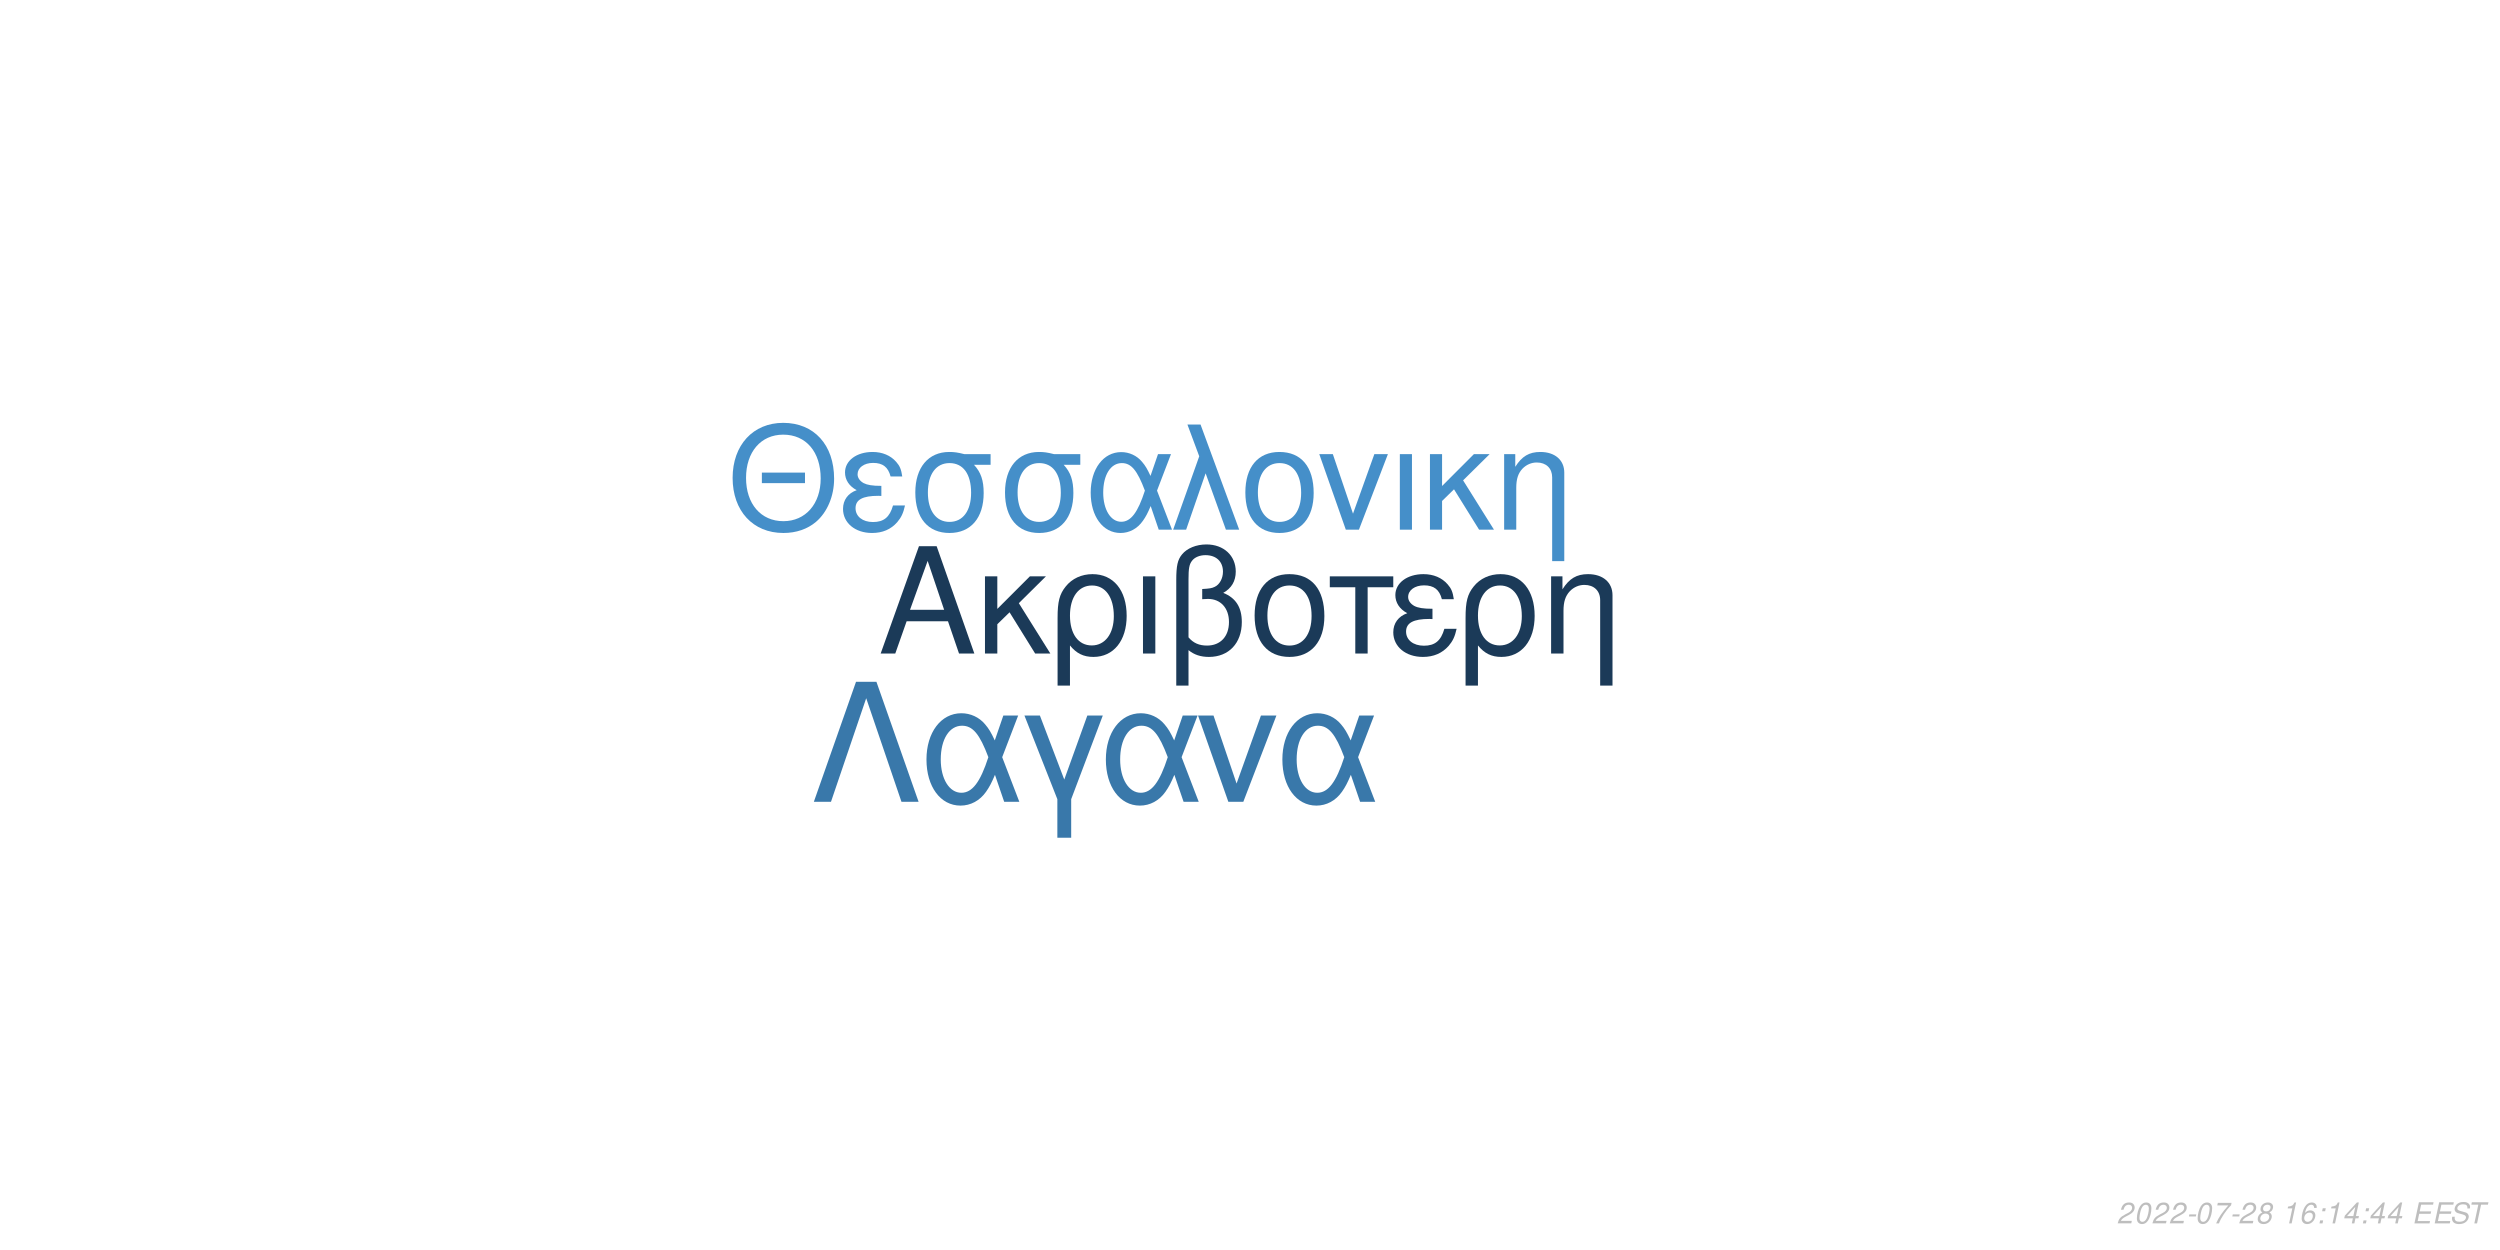
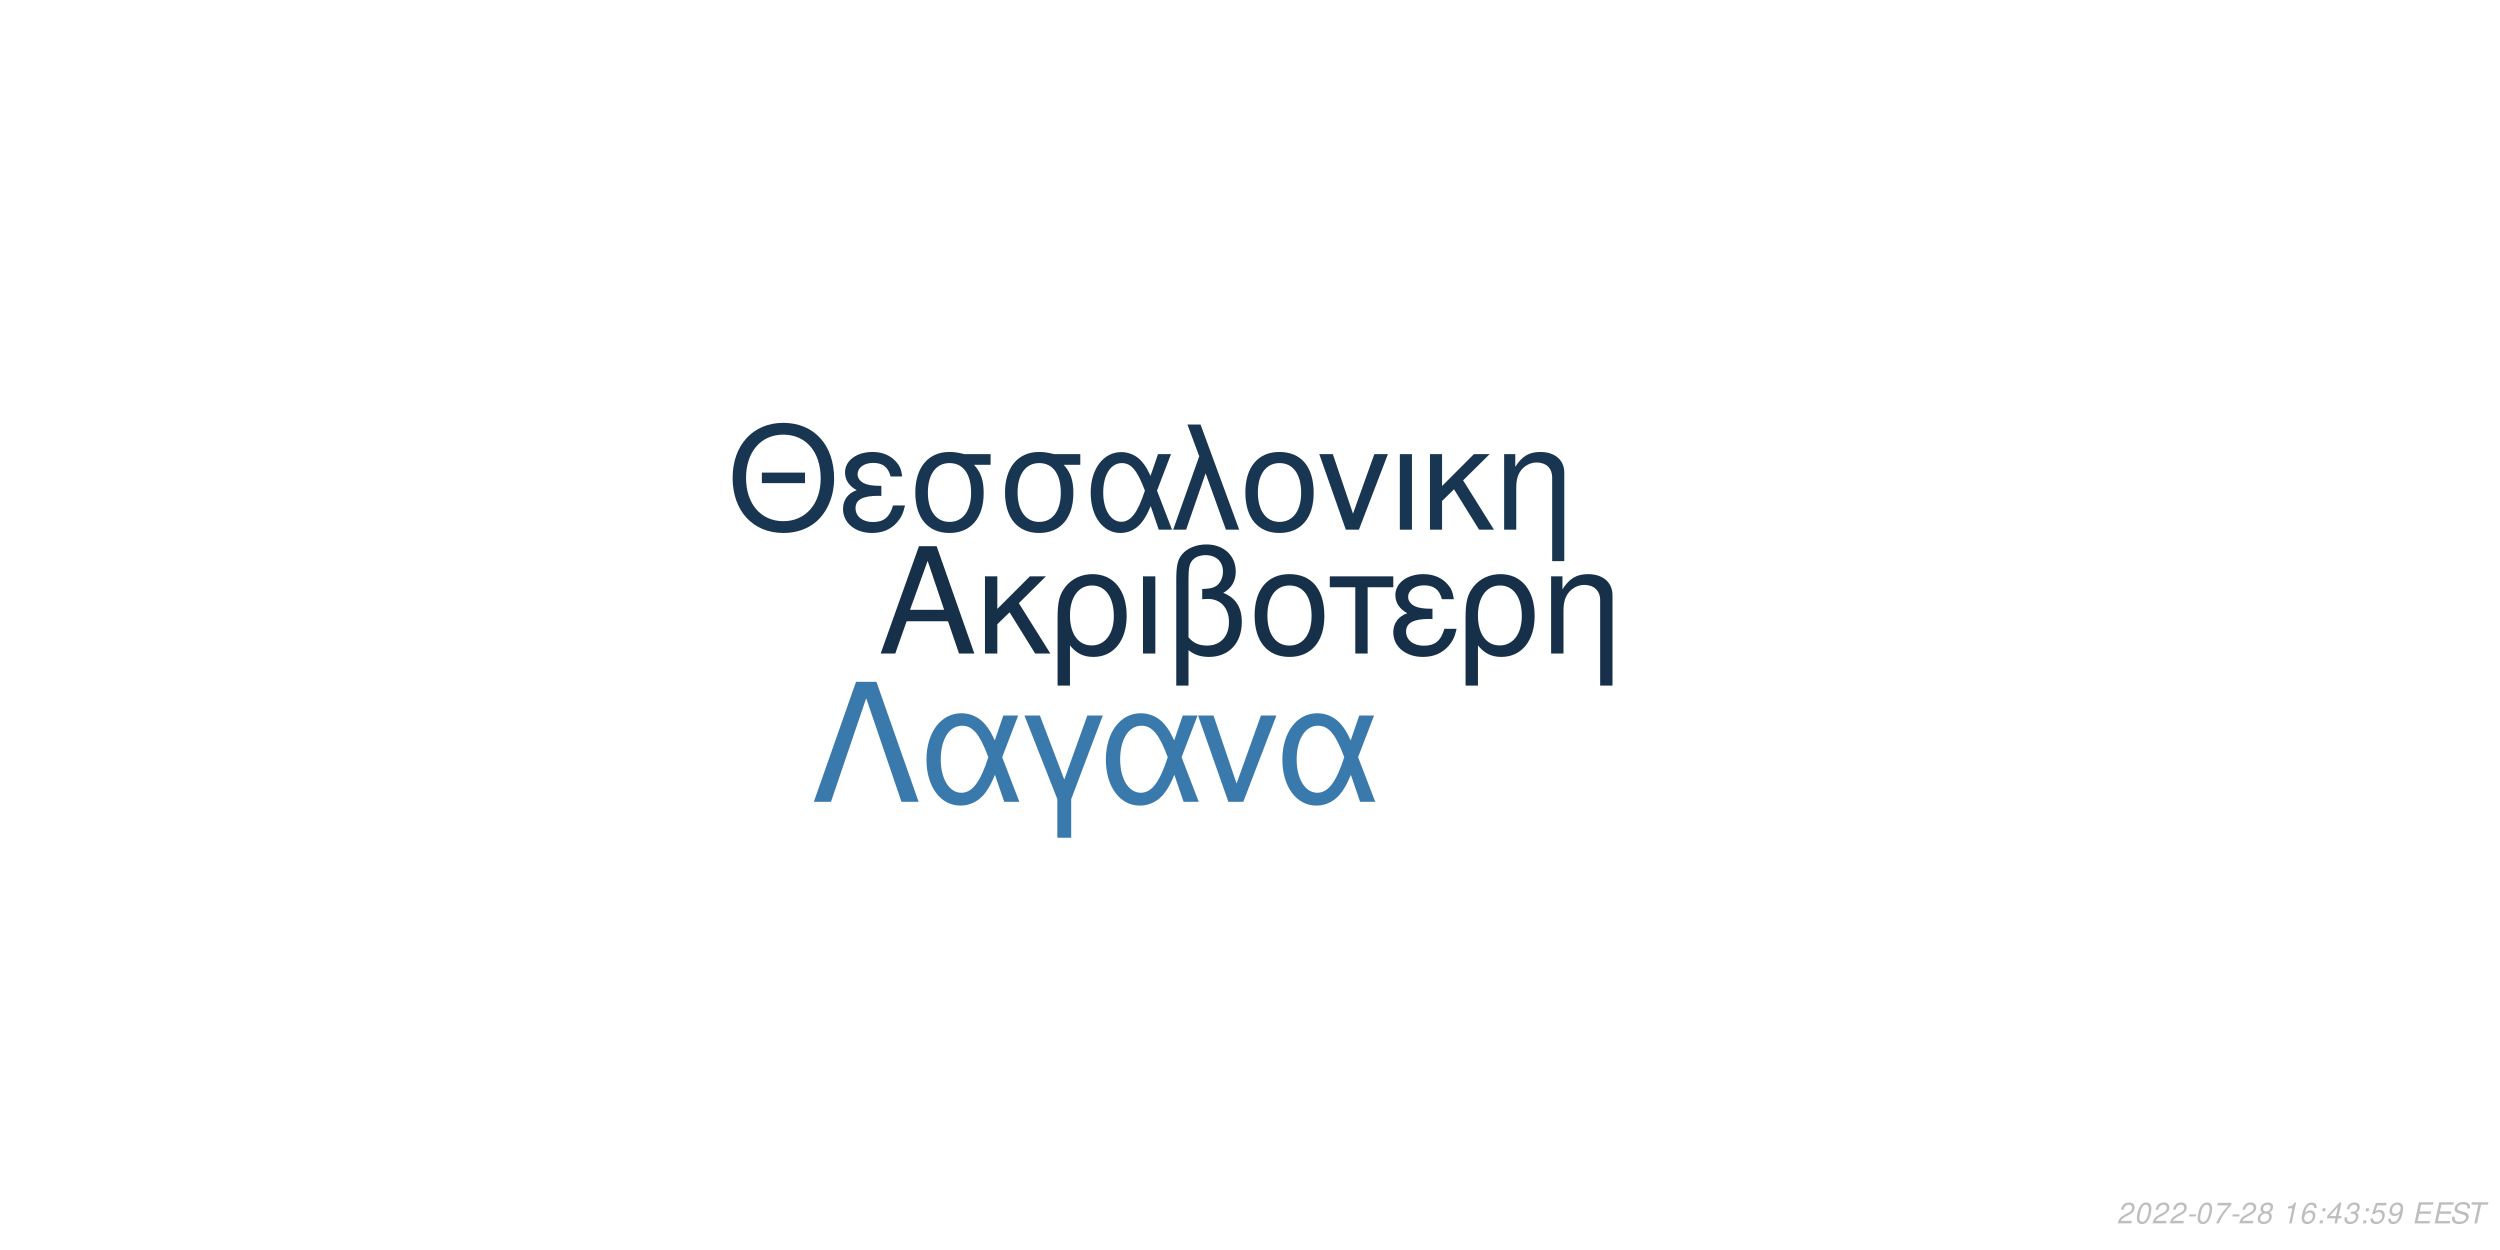
<svg xmlns="http://www.w3.org/2000/svg" xmlns:xlink="http://www.w3.org/1999/xlink" width="864pt" height="432pt" viewBox="0 0 864 432" version="1.1">
  <defs>
    <g>
      <symbol overflow="visible" id="glyph0-0">
        <path style="stroke:none;" d="" />
      </symbol>
      <symbol overflow="visible" id="glyph0-1">
        <path style="stroke:none;" d="M 24.125 -11.141 L 27.938 0 L 33.234 0 L 20.203 -37.094 L 14.094 -37.094 L 0.859 0 L 5.906 0 L 9.828 -11.141 Z M 22.797 -15.109 L 11 -15.109 L 17.094 -32.016 Z M 22.797 -15.109 " />
      </symbol>
      <symbol overflow="visible" id="glyph0-2">
        <path style="stroke:none;" d="M 7.172 -15.422 L 7.172 -26.672 L 2.906 -26.672 L 2.906 0 L 7.172 0 L 7.172 -10.125 L 11.406 -14.25 L 20.25 0 L 25.5 0 L 14.609 -17.406 L 23.969 -26.672 L 18.422 -26.672 Z M 7.172 -15.422 " />
      </symbol>
      <symbol overflow="visible" id="glyph0-3">
        <path style="stroke:none;" d="M 3 11.094 L 7.281 11.094 L 7.281 -2.797 C 9.516 -0.047 11.953 1.172 15.375 1.172 C 22.344 1.172 26.875 -4.422 26.875 -13.031 C 26.875 -21.891 22.297 -27.438 15.062 -27.438 C 11.297 -27.438 7.984 -25.906 5.797 -23.156 C 3.672 -20.516 3 -17.969 3 -12.359 Z M 14.906 -23.516 C 19.547 -23.516 22.438 -19.438 22.438 -12.922 C 22.438 -6.812 19.391 -2.797 14.812 -2.797 C 10.172 -2.797 7.281 -6.766 7.281 -13.125 C 7.281 -19.484 10.234 -23.516 14.906 -23.516 Z M 14.906 -23.516 " />
      </symbol>
      <symbol overflow="visible" id="glyph0-4">
        <path style="stroke:none;" d="M 3.516 0 L 7.781 0 L 7.781 -26.672 L 3.516 -26.672 Z M 3.516 0 " />
      </symbol>
      <symbol overflow="visible" id="glyph0-5">
        <path style="stroke:none;" d="M 4.016 11.094 L 8.25 11.094 L 8.25 -1.172 C 10.172 0.406 12.422 1.172 15.312 1.172 C 22.188 1.172 26.672 -3.609 26.672 -10.891 C 26.672 -15.984 24.578 -19.234 20.25 -20.969 C 23.109 -22.547 24.578 -25.031 24.578 -28.344 C 24.578 -33.844 20.406 -37.703 14.453 -37.703 C 10.938 -37.703 7.734 -36.391 6 -34.25 C 4.484 -32.422 4.016 -30.328 4.016 -25.391 Z M 8.25 -25.656 C 8.25 -29.359 8.5 -30.844 9.469 -32.062 C 10.375 -33.281 12.156 -34 14.094 -34 C 17.812 -34 20.156 -31.812 20.156 -28.297 C 20.156 -25.953 18.984 -23.812 17.297 -23.047 C 16.281 -22.547 15.469 -22.438 12.984 -22.297 L 12.984 -18.781 C 13.734 -18.828 14.344 -18.875 14.969 -18.875 C 19.344 -18.875 22.234 -15.719 22.234 -10.891 C 22.234 -5.906 19.281 -2.75 14.656 -2.75 C 11.953 -2.75 9.922 -3.609 8.25 -5.594 Z M 8.25 -25.656 " />
      </symbol>
      <symbol overflow="visible" id="glyph0-6">
        <path style="stroke:none;" d="M 14.094 -27.438 C 6.562 -27.438 2.094 -22.094 2.094 -13.125 C 2.094 -4.125 6.562 1.172 14.141 1.172 C 21.672 1.172 26.203 -4.172 26.203 -12.922 C 26.203 -22.188 21.828 -27.438 14.094 -27.438 Z M 14.141 -23.516 C 18.938 -23.516 21.781 -19.594 21.781 -12.984 C 21.781 -6.672 18.828 -2.75 14.141 -2.75 C 9.422 -2.75 6.516 -6.672 6.516 -13.125 C 6.516 -19.594 9.422 -23.516 14.141 -23.516 Z M 14.141 -23.516 " />
      </symbol>
      <symbol overflow="visible" id="glyph0-7">
        <path style="stroke:none;" d="M 7.891 0 L 12.156 0 L 12.156 -22.906 L 21.016 -22.906 L 21.016 -26.672 L -0.922 -26.672 L -0.922 -22.906 L 7.891 -22.906 Z M 7.891 0 " />
      </symbol>
      <symbol overflow="visible" id="glyph0-8">
        <path style="stroke:none;" d="M 14.562 -15.469 C 11.344 -15.469 9.562 -15.781 8.297 -16.438 C 6.922 -17.203 6.156 -18.328 6.156 -19.547 C 6.156 -21.891 8.453 -23.562 11.656 -23.562 C 15.062 -23.562 16.953 -22.094 17.812 -18.781 L 21.938 -18.781 C 21.578 -21.266 21.062 -22.5 19.797 -23.922 C 17.812 -26.203 14.906 -27.438 11.453 -27.438 C 5.797 -27.438 1.734 -24.375 1.734 -20.203 C 1.734 -17.609 3.156 -15.375 5.859 -13.938 C 2.797 -12.875 1.016 -10.484 1.016 -7.328 C 1.016 -2.391 5.297 1.172 11.25 1.172 C 14.969 1.172 17.906 -0.109 20.156 -2.641 C 21.578 -4.328 22.297 -5.797 22.906 -8.547 L 18.672 -8.547 C 17.5 -4.422 15.422 -2.703 11.609 -2.703 C 7.938 -2.703 5.438 -4.688 5.438 -7.578 C 5.438 -10.578 7.938 -11.953 13.484 -11.953 C 13.641 -11.953 14.094 -11.953 14.562 -11.906 Z M 14.562 -15.469 " />
      </symbol>
      <symbol overflow="visible" id="glyph0-9">
        <path style="stroke:none;" d="M 3.562 -26.672 L 3.562 0 L 7.844 0 L 7.844 -14.703 C 7.844 -17.906 8.5 -19.891 10.031 -21.531 C 11.406 -22.953 13.188 -23.719 15.062 -23.719 C 18.375 -23.719 20.516 -21.672 20.516 -18.469 L 20.516 11.094 L 24.781 11.094 L 24.781 -20.156 C 24.781 -24.578 21.469 -27.438 16.328 -27.438 C 12.359 -27.438 9.828 -25.906 7.484 -22.188 L 7.484 -26.672 Z M 3.562 -26.672 " />
      </symbol>
      <symbol overflow="visible" id="glyph1-0">
        <path style="stroke:none;" d="" />
      </symbol>
      <symbol overflow="visible" id="glyph1-1">
        <path style="stroke:none;" d="M 26.859 -19.734 L 11.953 -19.734 L 11.953 -16.094 L 26.859 -16.094 Z M 19.328 -36.922 C 8.922 -36.922 1.844 -29.25 1.844 -17.891 C 1.844 -6.484 8.875 1.141 19.391 1.141 C 23.812 1.141 27.703 -0.203 30.641 -2.688 C 34.578 -6.031 36.922 -11.656 36.922 -17.594 C 36.922 -29.297 30 -36.922 19.328 -36.922 Z M 19.328 -32.844 C 27.203 -32.844 32.281 -26.906 32.281 -17.688 C 32.281 -8.922 27.062 -2.938 19.391 -2.938 C 11.609 -2.938 6.484 -8.922 6.484 -17.891 C 6.484 -26.859 11.609 -32.844 19.328 -32.844 Z M 19.328 -32.844 " />
      </symbol>
      <symbol overflow="visible" id="glyph1-2">
        <path style="stroke:none;" d="M 14.25 -15.141 C 11.109 -15.141 9.375 -15.453 8.125 -16.094 C 6.781 -16.844 6.031 -17.938 6.031 -19.141 C 6.031 -21.422 8.266 -23.078 11.406 -23.078 C 14.75 -23.078 16.594 -21.625 17.438 -18.391 L 21.469 -18.391 C 21.125 -20.828 20.625 -22.031 19.391 -23.422 C 17.438 -25.656 14.594 -26.859 11.219 -26.859 C 5.688 -26.859 1.688 -23.875 1.688 -19.781 C 1.688 -17.234 3.094 -15.047 5.734 -13.656 C 2.734 -12.609 1 -10.266 1 -7.172 C 1 -2.344 5.188 1.141 11.016 1.141 C 14.656 1.141 17.547 -0.094 19.734 -2.594 C 21.125 -4.234 21.828 -5.688 22.422 -8.375 L 18.281 -8.375 C 17.141 -4.328 15.094 -2.641 11.359 -2.641 C 7.766 -2.641 5.328 -4.578 5.328 -7.422 C 5.328 -10.359 7.766 -11.703 13.203 -11.703 C 13.359 -11.703 13.797 -11.703 14.25 -11.656 Z M 14.25 -15.141 " />
      </symbol>
      <symbol overflow="visible" id="glyph1-3">
        <path style="stroke:none;" d="M 29 -26.109 L 19.938 -26.109 C 17.594 -26.703 16.438 -26.859 14.703 -26.859 C 7.469 -26.859 2.984 -21.469 2.984 -12.859 C 2.984 -4.031 7.375 1.141 14.797 1.141 C 22.172 1.141 26.609 -4.078 26.609 -12.656 C 26.609 -17.047 25.656 -19.828 23.266 -22.422 L 29 -22.422 Z M 14.797 -23.016 C 19.531 -23.016 22.266 -19.234 22.266 -12.75 C 22.266 -6.531 19.438 -2.688 14.797 -2.688 C 10.172 -2.688 7.328 -6.531 7.328 -12.859 C 7.328 -19.188 10.172 -23.016 14.797 -23.016 Z M 14.797 -23.016 " />
      </symbol>
      <symbol overflow="visible" id="glyph1-4">
        <path style="stroke:none;" d="M 29.344 -26.109 L 24.859 -26.109 L 22.266 -18.578 C 21.125 -21.031 20.484 -22.125 19.328 -23.469 C 17.547 -25.609 14.906 -26.812 12.156 -26.812 C 5.984 -26.812 1.594 -20.984 1.594 -12.812 C 1.594 -4.578 5.828 1.141 11.906 1.141 C 14.953 1.141 17.734 -0.344 19.625 -3.047 C 20.672 -4.531 21.281 -5.688 22.328 -8.172 L 25.109 0 L 29.703 0 L 24.516 -13.5 Z M 20.328 -13.5 C 17.891 -5.922 15.453 -2.734 12.156 -2.734 C 8.516 -2.734 5.922 -6.922 5.922 -12.812 C 5.922 -18.938 8.516 -23.016 12.359 -23.016 C 15.594 -23.016 17.688 -20.531 20.328 -13.5 Z M 20.328 -13.5 " />
      </symbol>
      <symbol overflow="visible" id="glyph1-5">
        <path style="stroke:none;" d="M 1.094 0 L 5.578 0 L 12.312 -19.484 L 19.328 0 L 23.922 0 L 10.562 -36.328 L 6.031 -36.328 L 10.109 -25.359 Z M 1.094 0 " />
      </symbol>
      <symbol overflow="visible" id="glyph1-6">
        <path style="stroke:none;" d="M 13.797 -26.859 C 6.422 -26.859 2.047 -21.625 2.047 -12.859 C 2.047 -4.031 6.422 1.141 13.859 1.141 C 21.234 1.141 25.656 -4.078 25.656 -12.656 C 25.656 -21.719 21.375 -26.859 13.797 -26.859 Z M 13.859 -23.016 C 18.531 -23.016 21.328 -19.188 21.328 -12.703 C 21.328 -6.531 18.438 -2.688 13.859 -2.688 C 9.219 -2.688 6.375 -6.531 6.375 -12.859 C 6.375 -19.188 9.219 -23.016 13.859 -23.016 Z M 13.859 -23.016 " />
      </symbol>
      <symbol overflow="visible" id="glyph1-7">
        <path style="stroke:none;" d="M 14.297 0 L 24.312 -26.109 L 19.625 -26.109 L 12.25 -5.531 L 5.281 -26.109 L 0.594 -26.109 L 9.766 0 Z M 14.297 0 " />
      </symbol>
      <symbol overflow="visible" id="glyph1-8">
        <path style="stroke:none;" d="M 3.438 0 L 7.625 0 L 7.625 -26.109 L 3.438 -26.109 Z M 3.438 0 " />
      </symbol>
      <symbol overflow="visible" id="glyph1-9">
        <path style="stroke:none;" d="M 7.031 -15.094 L 7.031 -26.109 L 2.844 -26.109 L 2.844 0 L 7.031 0 L 7.031 -9.922 L 11.156 -13.953 L 19.828 0 L 24.969 0 L 14.297 -17.047 L 23.469 -26.109 L 18.031 -26.109 Z M 7.031 -15.094 " />
      </symbol>
      <symbol overflow="visible" id="glyph1-10">
        <path style="stroke:none;" d="M 3.484 -26.109 L 3.484 0 L 7.672 0 L 7.672 -14.406 C 7.672 -17.547 8.328 -19.484 9.812 -21.078 C 11.156 -22.469 12.906 -23.219 14.75 -23.219 C 17.984 -23.219 20.078 -21.234 20.078 -18.094 L 20.078 10.859 L 24.266 10.859 L 24.266 -19.734 C 24.266 -24.062 21.031 -26.859 16 -26.859 C 12.109 -26.859 9.609 -25.359 7.328 -21.719 L 7.328 -26.109 Z M 3.484 -26.109 " />
      </symbol>
      <symbol overflow="visible" id="glyph2-0">
        <path style="stroke:none;" d="" />
      </symbol>
      <symbol overflow="visible" id="glyph2-1">
        <path style="stroke:none;" d="M 22.531 -41.484 L 15.484 -41.484 L 0.906 0 L 6.828 0 L 19 -35.797 L 31.188 0 L 37.109 0 Z M 22.531 -41.484 " />
      </symbol>
      <symbol overflow="visible" id="glyph2-2">
        <path style="stroke:none;" d="M 33.516 -29.812 L 28.391 -29.812 L 25.438 -21.219 C 24.125 -24.016 23.391 -25.266 22.078 -26.797 C 20.031 -29.25 17.016 -30.609 13.891 -30.609 C 6.828 -30.609 1.828 -23.953 1.828 -14.625 C 1.828 -5.234 6.656 1.312 13.594 1.312 C 17.078 1.312 20.266 -0.391 22.422 -3.469 C 23.609 -5.172 24.297 -6.484 25.5 -9.328 L 28.688 0 L 33.922 0 L 28 -15.422 Z M 23.219 -15.422 C 20.422 -6.766 17.641 -3.125 13.891 -3.125 C 9.734 -3.125 6.766 -7.906 6.766 -14.625 C 6.766 -21.625 9.734 -26.297 14.109 -26.297 C 17.812 -26.297 20.203 -23.453 23.219 -15.422 Z M 23.219 -15.422 " />
      </symbol>
      <symbol overflow="visible" id="glyph2-3">
        <path style="stroke:none;" d="M 12.062 12.406 L 16.844 12.406 L 16.844 -0.906 L 27.766 -29.812 L 22.422 -29.812 L 14.453 -7.688 L 6.031 -29.812 L 0.688 -29.812 L 12.062 -0.906 Z M 12.062 12.406 " />
      </symbol>
      <symbol overflow="visible" id="glyph2-4">
        <path style="stroke:none;" d="M 16.328 0 L 27.766 -29.812 L 22.422 -29.812 L 14 -6.312 L 6.031 -29.812 L 0.688 -29.812 L 11.156 0 Z M 16.328 0 " />
      </symbol>
      <symbol overflow="visible" id="glyph3-0">
        <path style="stroke:none;" d="" />
      </symbol>
      <symbol overflow="visible" id="glyph3-1">
        <path style="stroke:none;" d="M 5.234 -0.875 L 1.469 -0.875 C 1.641 -1.375 2.203 -1.891 3.109 -2.344 L 4.234 -2.938 C 5.562 -3.625 6.219 -4.469 6.219 -5.484 C 6.219 -5.938 6.062 -6.359 5.797 -6.656 C 5.469 -7.047 4.984 -7.234 4.312 -7.234 C 2.766 -7.234 1.891 -6.453 1.484 -4.734 L 2.375 -4.734 C 2.484 -5.188 2.609 -5.484 2.797 -5.75 C 3.094 -6.203 3.609 -6.453 4.188 -6.453 C 4.891 -6.453 5.344 -6.031 5.344 -5.375 C 5.344 -4.703 4.859 -4.094 4.016 -3.656 L 2.984 -3.125 C 1.234 -2.188 0.797 -1.656 0.344 -0.016 L 5.047 -0.016 Z M 5.234 -0.875 " />
      </symbol>
      <symbol overflow="visible" id="glyph3-2">
        <path style="stroke:none;" d="M 4.203 -7.234 C 3.375 -7.234 2.688 -6.812 2.125 -5.984 C 1.484 -5.047 0.984 -3.188 0.984 -1.734 C 0.984 -1.109 1.172 -0.562 1.484 -0.266 C 1.797 0.047 2.281 0.234 2.766 0.234 C 3.625 0.234 4.281 -0.156 4.859 -1.016 C 5.516 -1.953 6 -3.797 6 -5.266 C 6 -6.5 5.328 -7.234 4.203 -7.234 Z M 4.094 -6.453 C 4.734 -6.453 5.125 -5.984 5.125 -5.156 C 5.125 -4.203 4.781 -2.625 4.406 -1.812 C 3.984 -0.938 3.516 -0.547 2.875 -0.547 C 2.25 -0.547 1.875 -1.031 1.875 -1.828 C 1.875 -2.797 2.203 -4.344 2.594 -5.203 C 2.984 -6.047 3.453 -6.453 4.094 -6.453 Z M 4.094 -6.453 " />
      </symbol>
      <symbol overflow="visible" id="glyph3-3">
        <path style="stroke:none;" d="M 3.516 -3.125 L 1.125 -3.125 L 0.969 -2.406 L 3.359 -2.406 Z M 3.516 -3.125 " />
      </symbol>
      <symbol overflow="visible" id="glyph3-4">
        <path style="stroke:none;" d="M 6.703 -7.094 L 1.953 -7.094 L 1.766 -6.219 L 5.594 -6.219 C 3.344 -3.688 2.266 -2.109 1.375 0 L 2.344 0 C 3.031 -1.906 4.828 -4.594 6.547 -6.281 Z M 6.703 -7.094 " />
      </symbol>
      <symbol overflow="visible" id="glyph3-5">
        <path style="stroke:none;" d="M 4.766 -3.797 C 5.078 -3.969 5.234 -4.078 5.438 -4.234 C 5.812 -4.594 6.062 -5.172 6.062 -5.734 C 6.062 -6.625 5.344 -7.234 4.266 -7.234 C 2.812 -7.234 1.703 -6.219 1.703 -4.875 C 1.703 -4.406 1.875 -4.125 2.359 -3.812 C 1.297 -3.312 0.75 -2.516 0.75 -1.469 C 0.75 -0.438 1.547 0.234 2.812 0.234 C 3.656 0.234 4.359 -0.094 4.938 -0.734 C 5.359 -1.234 5.609 -1.859 5.609 -2.438 C 5.609 -3.047 5.312 -3.516 4.766 -3.797 Z M 4.109 -6.453 C 4.797 -6.453 5.188 -6.125 5.188 -5.578 C 5.188 -5.266 5.062 -4.922 4.859 -4.672 C 4.562 -4.312 4.188 -4.156 3.656 -4.156 C 2.984 -4.156 2.594 -4.453 2.594 -4.984 C 2.594 -5.859 3.203 -6.453 4.109 -6.453 Z M 3.453 -3.406 C 4.234 -3.406 4.734 -2.984 4.734 -2.312 C 4.734 -1.312 3.922 -0.547 2.875 -0.547 C 2.125 -0.547 1.625 -0.969 1.625 -1.625 C 1.625 -2.609 2.438 -3.406 3.453 -3.406 Z M 3.453 -3.406 " />
      </symbol>
      <symbol overflow="visible" id="glyph3-6">
        <path style="stroke:none;" d="" />
      </symbol>
      <symbol overflow="visible" id="glyph3-7">
        <path style="stroke:none;" d="M 3.703 -5.188 L 2.594 0 L 3.469 0 L 5.016 -7.234 L 4.438 -7.234 C 3.906 -6.156 3.688 -6.016 2.234 -5.812 L 2.109 -5.188 Z M 3.703 -5.188 " />
      </symbol>
      <symbol overflow="visible" id="glyph3-8">
        <path style="stroke:none;" d="M 6.125 -5.344 L 6.141 -5.625 C 6.141 -6.609 5.453 -7.234 4.391 -7.234 C 3.438 -7.234 2.641 -6.719 2.016 -5.703 C 1.422 -4.781 0.938 -2.953 0.938 -1.688 C 0.938 -0.516 1.688 0.234 2.859 0.234 C 3.703 0.234 4.438 -0.156 5 -0.875 C 5.406 -1.422 5.672 -2.156 5.672 -2.766 C 5.672 -3.812 4.969 -4.5 3.906 -4.5 C 3.234 -4.5 2.672 -4.234 2.094 -3.625 C 2.406 -5.375 3.234 -6.453 4.25 -6.453 C 4.703 -6.453 5.062 -6.234 5.172 -5.844 C 5.203 -5.719 5.234 -5.578 5.25 -5.344 Z M 3.656 -3.734 C 4.344 -3.734 4.797 -3.281 4.797 -2.625 C 4.797 -1.469 3.984 -0.547 2.984 -0.547 C 2.297 -0.547 1.812 -1.047 1.812 -1.766 C 1.812 -2.859 2.625 -3.734 3.656 -3.734 Z M 3.656 -3.734 " />
      </symbol>
      <symbol overflow="visible" id="glyph3-9">
        <path style="stroke:none;" d="M 2.359 -1.031 L 1.312 -1.031 L 1.094 0 L 2.141 0 Z M 3.266 -5.234 L 2.219 -5.234 L 2 -4.203 L 3.047 -4.203 Z M 3.266 -5.234 " />
      </symbol>
      <symbol overflow="visible" id="glyph3-10">
        <path style="stroke:none;" d="M 3.625 -1.75 L 3.266 0 L 4.141 0 L 4.516 -1.75 L 5.562 -1.75 L 5.734 -2.531 L 4.688 -2.531 L 5.688 -7.234 L 5.016 -7.234 L 0.844 -2.672 L 0.641 -1.75 Z M 3.797 -2.531 L 1.594 -2.531 L 4.469 -5.703 Z M 3.797 -2.531 " />
      </symbol>
      <symbol overflow="visible" id="glyph3-11">
+         <path style="stroke:none;" d="M 2.922 -3.312 C 3.125 -3.344 3.234 -3.344 3.375 -3.344 C 4.203 -3.344 4.688 -3 4.688 -2.406 C 4.688 -1.312 3.906 -0.547 2.781 -0.547 C 2.047 -0.547 1.594 -0.938 1.594 -1.562 C 1.594 -1.719 1.609 -1.844 1.656 -2.094 L 0.766 -2.094 C 0.734 -1.797 0.719 -1.641 0.719 -1.469 C 0.719 -0.375 1.406 0.234 2.641 0.234 C 3.547 0.234 4.297 -0.078 4.812 -0.656 C 5.266 -1.156 5.562 -1.875 5.562 -2.547 C 5.562 -3.125 5.344 -3.453 4.797 -3.734 C 5.641 -4.234 6.016 -4.844 6.016 -5.734 C 6.016 -6.656 5.312 -7.234 4.203 -7.234 C 3.375 -7.234 2.672 -6.938 2.188 -6.375 C 1.891 -6.031 1.703 -5.641 1.516 -4.906 L 2.391 -4.906 C 2.5 -5.359 2.594 -5.594 2.734 -5.812 C 3.047 -6.234 3.516 -6.453 4.078 -6.453 C 4.734 -6.453 5.141 -6.125 5.141 -5.578 C 5.141 -5.188 5.016 -4.797 4.797 -4.547 C 4.516 -4.234 4 -4.062 3.266 -4.062 L 3.078 -4.062 Z M 2.922 -3.312 " />
+       </symbol>
+       <symbol overflow="visible" id="glyph3-12">
+         <path style="stroke:none;" d="M 6.297 -7.094 L 2.594 -7.094 L 1.234 -3.234 L 2.047 -3.234 C 2.656 -3.766 2.938 -3.906 3.531 -3.906 C 4.328 -3.906 4.797 -3.453 4.797 -2.688 C 4.797 -1.438 3.969 -0.547 2.828 -0.547 C 2.031 -0.547 1.609 -0.938 1.578 -1.734 L 0.703 -1.734 L 0.703 -1.516 C 0.703 -0.938 0.844 -0.547 1.188 -0.266 C 1.562 0.062 2.078 0.234 2.703 0.234 C 3.656 0.234 4.391 -0.156 4.984 -0.922 C 5.422 -1.5 5.672 -2.234 5.672 -2.953 C 5.672 -4 4.938 -4.672 3.812 -4.672 C 3.328 -4.672 2.906 -4.547 2.406 -4.234 L 3.109 -6.219 L 6.109 -6.219 Z M 6.297 -7.094 " />
+       </symbol>
+       <symbol overflow="visible" id="glyph3-13">
+         <path style="stroke:none;" d="M 0.844 -1.656 C 0.844 -1.547 0.844 -1.438 0.844 -1.375 C 0.844 -0.406 1.531 0.234 2.578 0.234 C 3.203 0.234 3.766 0.016 4.297 -0.438 C 4.938 -1 5.312 -1.656 5.594 -2.719 C 5.844 -3.672 6.016 -4.766 6.016 -5.375 C 6.016 -5.844 5.844 -6.328 5.547 -6.656 C 5.203 -7.031 4.703 -7.234 4.062 -7.234 C 2.516 -7.234 1.297 -5.938 1.297 -4.266 C 1.297 -3.203 1.984 -2.547 3.047 -2.547 C 3.484 -2.547 3.953 -2.672 4.281 -2.891 C 4.406 -2.984 4.547 -3.078 4.828 -3.344 C 4.438 -1.484 3.703 -0.547 2.703 -0.547 C 2.109 -0.547 1.719 -0.938 1.719 -1.547 L 1.719 -1.656 Z M 3.953 -6.453 C 4.625 -6.453 5.141 -5.953 5.141 -5.281 C 5.141 -4.188 4.312 -3.312 3.297 -3.312 C 2.594 -3.312 2.172 -3.734 2.172 -4.453 C 2.172 -5.562 2.984 -6.453 3.953 -6.453 Z M 3.953 -6.453 " />
+       </symbol>
+       <symbol overflow="visible" id="glyph3-14">
        <path style="stroke:none;" d="M 2.547 -3.312 L 6.5 -3.312 L 6.688 -4.141 L 2.719 -4.141 L 3.219 -6.469 L 7.344 -6.469 L 7.516 -7.297 L 2.453 -7.297 L 0.906 0 L 6.125 0 L 6.297 -0.812 L 2.016 -0.812 Z M 2.547 -3.312 " />
      </symbol>
-       <symbol overflow="visible" id="glyph3-12">
+       <symbol overflow="visible" id="glyph3-15">
        <path style="stroke:none;" d="M 7.062 -5.156 C 7.125 -5.438 7.141 -5.562 7.141 -5.703 C 7.141 -6.156 6.938 -6.594 6.594 -6.891 C 6.188 -7.25 5.656 -7.406 4.875 -7.406 C 3.844 -7.406 3.047 -7.125 2.5 -6.562 C 2.094 -6.141 1.781 -5.438 1.781 -4.922 C 1.781 -4.297 2.219 -3.766 2.891 -3.562 L 4.594 -3.094 C 5.406 -2.859 5.734 -2.578 5.734 -2.094 C 5.734 -1.781 5.547 -1.406 5.266 -1.141 C 4.844 -0.766 4.266 -0.578 3.453 -0.578 C 2.328 -0.578 1.812 -0.984 1.812 -1.906 C 1.812 -2.047 1.812 -2.125 1.844 -2.312 L 0.984 -2.312 C 0.906 -2.062 0.891 -1.906 0.891 -1.688 C 0.891 -0.484 1.797 0.234 3.297 0.234 C 4.359 0.234 5.234 -0.062 5.812 -0.609 C 6.344 -1.078 6.688 -1.797 6.688 -2.375 C 6.688 -2.641 6.609 -2.906 6.453 -3.156 C 6.234 -3.5 5.938 -3.703 5.469 -3.828 L 3.75 -4.312 C 2.984 -4.547 2.734 -4.734 2.734 -5.188 C 2.734 -5.547 2.875 -5.844 3.188 -6.109 C 3.547 -6.438 4.031 -6.594 4.703 -6.594 C 5.266 -6.594 5.688 -6.484 5.906 -6.297 C 6.094 -6.125 6.219 -5.797 6.219 -5.516 C 6.219 -5.422 6.203 -5.344 6.188 -5.156 Z M 7.062 -5.156 " />
      </symbol>
-       <symbol overflow="visible" id="glyph3-13">
+       <symbol overflow="visible" id="glyph3-16">
        <path style="stroke:none;" d="M 4.938 -6.469 L 7.312 -6.469 L 7.484 -7.297 L 1.75 -7.297 L 1.578 -6.469 L 3.984 -6.469 L 2.609 0 L 3.547 0 Z M 4.938 -6.469 " />
      </symbol>
    </g>
  </defs>
  <g id="surface1">
    <rect x="0" y="0" width="864" height="432" style="fill:rgb(100%,100%,100%);fill-opacity:1;stroke:none;" />
-     <g style="fill:rgb(10.588%,22.745%,34.51%);fill-opacity:1;">
+     <g style="fill:rgb(8.627%,18.824%,29.02%);fill-opacity:1;">
      <use xlink:href="#glyph0-1" x="303.5" y="225.861" />
      <use xlink:href="#glyph0-2" x="337.5" y="225.861" />
      <use xlink:href="#glyph0-3" x="362.5" y="225.861" />
      <use xlink:href="#glyph0-4" x="391.5" y="225.861" />
      <use xlink:href="#glyph0-5" x="402.5" y="225.861" />
      <use xlink:href="#glyph0-6" x="431.5" y="225.861" />
      <use xlink:href="#glyph0-7" x="460.5" y="225.861" />
      <use xlink:href="#glyph0-8" x="480.5" y="225.861" />
      <use xlink:href="#glyph0-3" x="503.5" y="225.861" />
      <use xlink:href="#glyph0-9" x="532.5" y="225.861" />
    </g>
-     <g style="fill:rgb(27.059%,56.078%,78.824%);fill-opacity:1;">
+     <g style="fill:rgb(9.412%,21.176%,32.157%);fill-opacity:1;">
      <use xlink:href="#glyph1-1" x="251.348" y="183.058" />
      <use xlink:href="#glyph1-2" x="290.348" y="183.058" />
      <use xlink:href="#glyph1-3" x="313.348" y="183.058" />
      <use xlink:href="#glyph1-3" x="344.348" y="183.058" />
      <use xlink:href="#glyph1-4" x="375.348" y="183.058" />
      <use xlink:href="#glyph1-5" x="404.348" y="183.058" />
      <use xlink:href="#glyph1-6" x="428.348" y="183.058" />
      <use xlink:href="#glyph1-7" x="455.348" y="183.058" />
      <use xlink:href="#glyph1-8" x="480.348" y="183.058" />
      <use xlink:href="#glyph1-9" x="491.348" y="183.058" />
      <use xlink:href="#glyph1-10" x="516.348" y="183.058" />
    </g>
-     <g style="fill:rgb(22.353%,47.059%,66.667%);fill-opacity:1;">
+     <g style="fill:rgb(22.745%,47.451%,67.059%);fill-opacity:1;">
      <use xlink:href="#glyph2-1" x="280.359" y="277.105" />
      <use xlink:href="#glyph2-2" x="318.359" y="277.105" />
      <use xlink:href="#glyph2-3" x="353.359" y="277.105" />
      <use xlink:href="#glyph2-2" x="380.359" y="277.105" />
      <use xlink:href="#glyph2-4" x="413.359" y="277.105" />
      <use xlink:href="#glyph2-2" x="441.359" y="277.105" />
    </g>
    <g style="fill:rgb(74.51%,74.51%,74.51%);fill-opacity:1;">
      <use xlink:href="#glyph3-1" x="731.52" y="422.81" />
      <use xlink:href="#glyph3-2" x="737.52" y="422.81" />
      <use xlink:href="#glyph3-1" x="743.52" y="422.81" />
      <use xlink:href="#glyph3-1" x="749.52" y="422.81" />
      <use xlink:href="#glyph3-3" x="755.52" y="422.81" />
      <use xlink:href="#glyph3-2" x="758.52" y="422.81" />
      <use xlink:href="#glyph3-4" x="764.52" y="422.81" />
      <use xlink:href="#glyph3-3" x="770.52" y="422.81" />
      <use xlink:href="#glyph3-1" x="773.52" y="422.81" />
      <use xlink:href="#glyph3-5" x="779.52" y="422.81" />
      <use xlink:href="#glyph3-6" x="785.52" y="422.81" />
      <use xlink:href="#glyph3-7" x="788.52" y="422.81" />
      <use xlink:href="#glyph3-8" x="794.52" y="422.81" />
      <use xlink:href="#glyph3-9" x="800.52" y="422.81" />
-       <use xlink:href="#glyph3-7" x="803.52" y="422.81" />
-       <use xlink:href="#glyph3-10" x="809.52" y="422.81" />
+       <use xlink:href="#glyph3-10" x="803.52" y="422.81" />
+       <use xlink:href="#glyph3-11" x="809.52" y="422.81" />
      <use xlink:href="#glyph3-9" x="815.52" y="422.81" />
-       <use xlink:href="#glyph3-10" x="818.52" y="422.81" />
-       <use xlink:href="#glyph3-10" x="824.52" y="422.81" />
+       <use xlink:href="#glyph3-12" x="818.52" y="422.81" />
+       <use xlink:href="#glyph3-13" x="824.52" y="422.81" />
      <use xlink:href="#glyph3-6" x="830.52" y="422.81" />
-       <use xlink:href="#glyph3-11" x="833.52" y="422.81" />
-       <use xlink:href="#glyph3-11" x="840.52" y="422.81" />
-       <use xlink:href="#glyph3-12" x="846.52" y="422.81" />
-       <use xlink:href="#glyph3-13" x="852.52" y="422.81" />
+       <use xlink:href="#glyph3-14" x="833.52" y="422.81" />
+       <use xlink:href="#glyph3-14" x="840.52" y="422.81" />
+       <use xlink:href="#glyph3-15" x="846.52" y="422.81" />
+       <use xlink:href="#glyph3-16" x="852.52" y="422.81" />
    </g>
  </g>
</svg>
